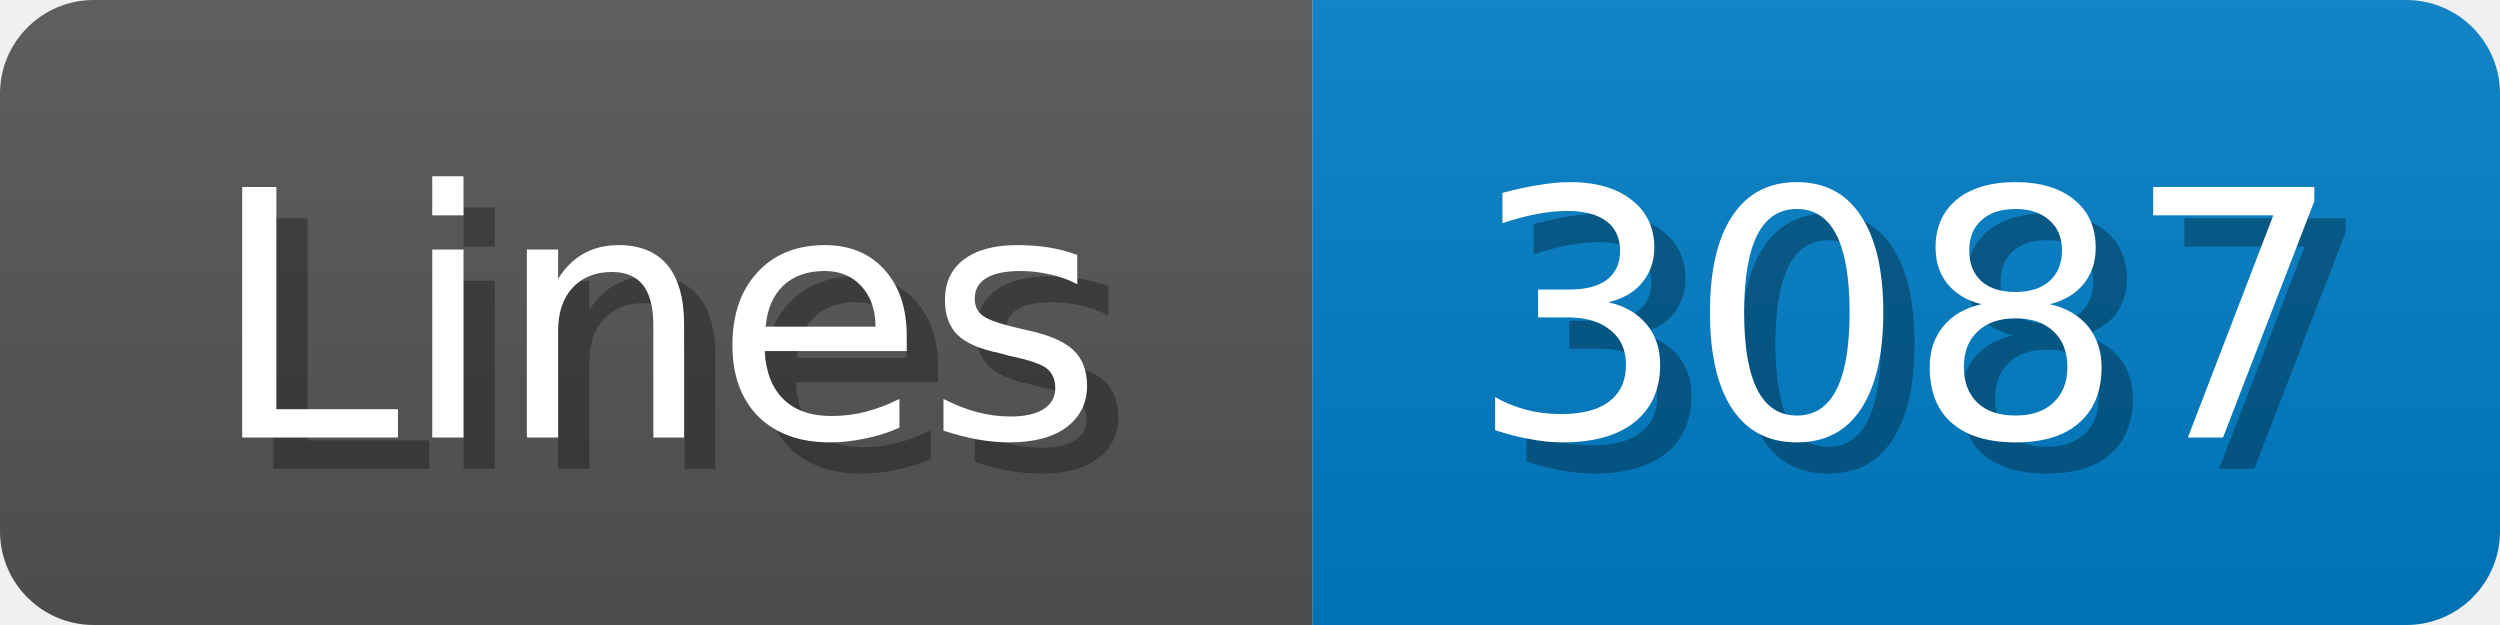
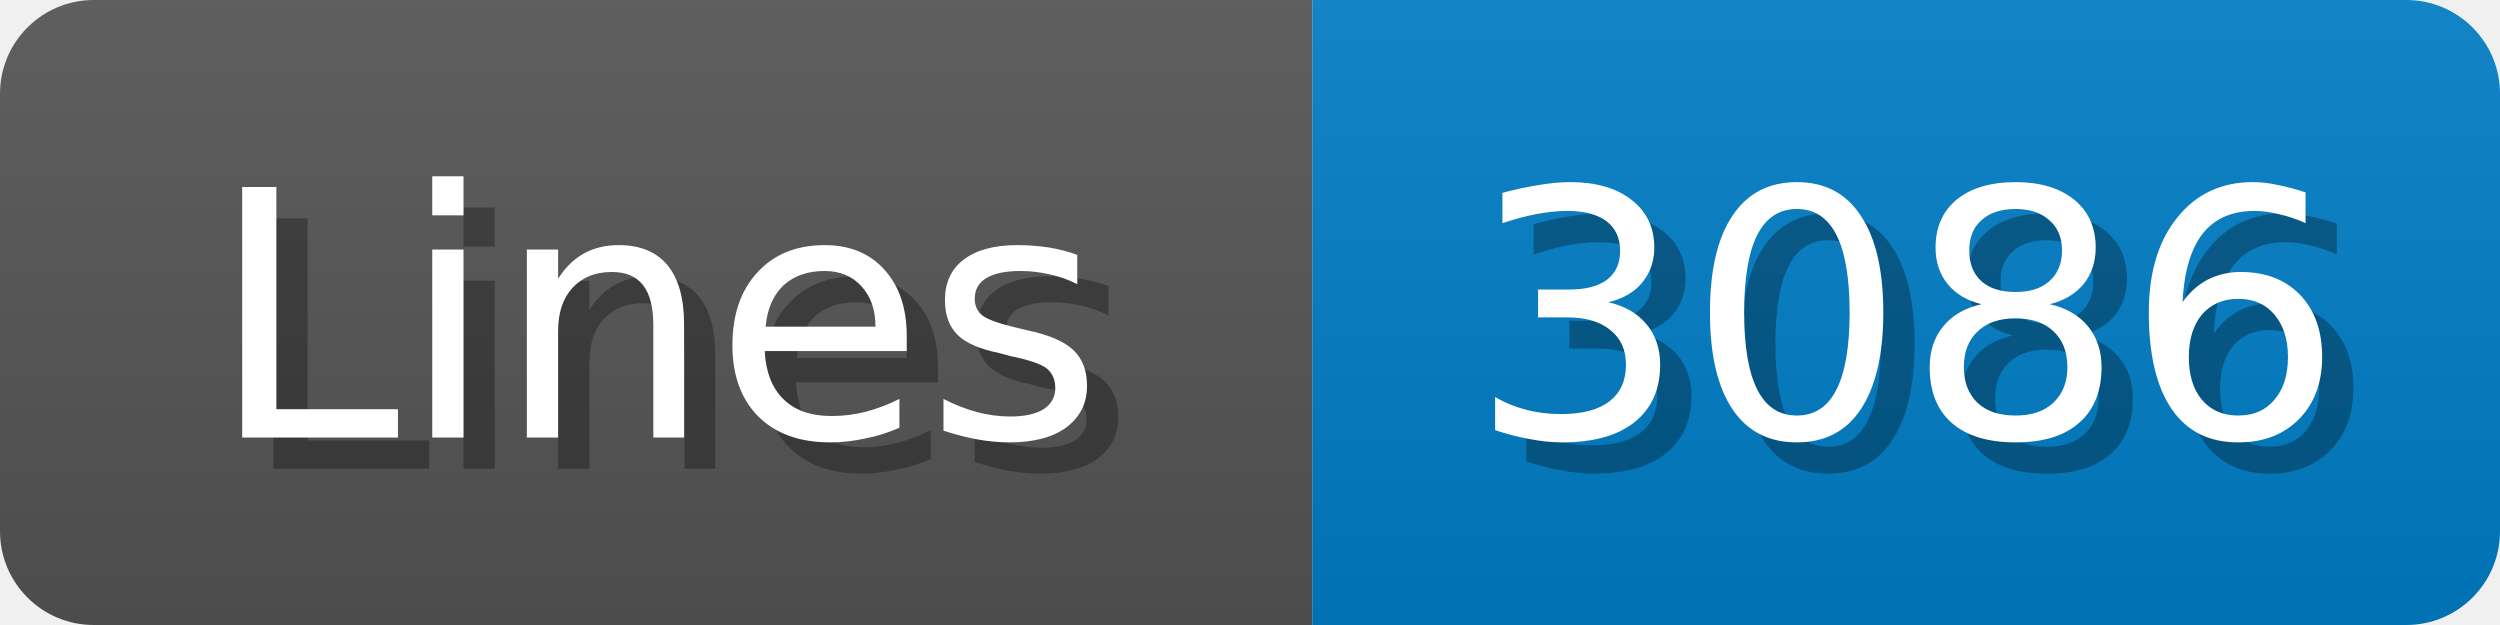
<svg xmlns="http://www.w3.org/2000/svg" width="80" height="20">
  <linearGradient id="b" x2="0" y2="100%">
    <stop offset="0" stop-color="#bbb" stop-opacity=".1" />
    <stop offset="1" stop-opacity=".1" />
  </linearGradient>
  <mask id="anybadge_1">
    <rect width="80" height="20" rx="3" fill="#fff" />
  </mask>
  <g mask="url(#anybadge_1)">
    <path fill="#555" d="M0 0h42v20H0z" />
    <path fill="#007ec6" d="M42 0h38v20H42z" />
    <path fill="url(#b)" d="M0 0h80v20H0z" />
  </g>
  <g fill="#fff" text-anchor="middle" font-family="DejaVu Sans,Verdana,Geneva,sans-serif" font-size="11">
    <text x="22.0" y="15" fill="#010101" fill-opacity=".3">Lines</text>
    <text x="21.0" y="14">Lines</text>
  </g>
  <g fill="#fff" text-anchor="middle" font-family="DejaVu Sans,Verdana,Geneva,sans-serif" font-size="11">
-     <text x="62.0" y="15" fill="#010101" fill-opacity=".3">3087</text>
-     <text x="61.0" y="14">3087</text>
+     <text x="62.0" y="15" fill="#010101" fill-opacity=".3">3086</text>
+     <text x="61.0" y="14">3086</text>
  </g>
</svg>
